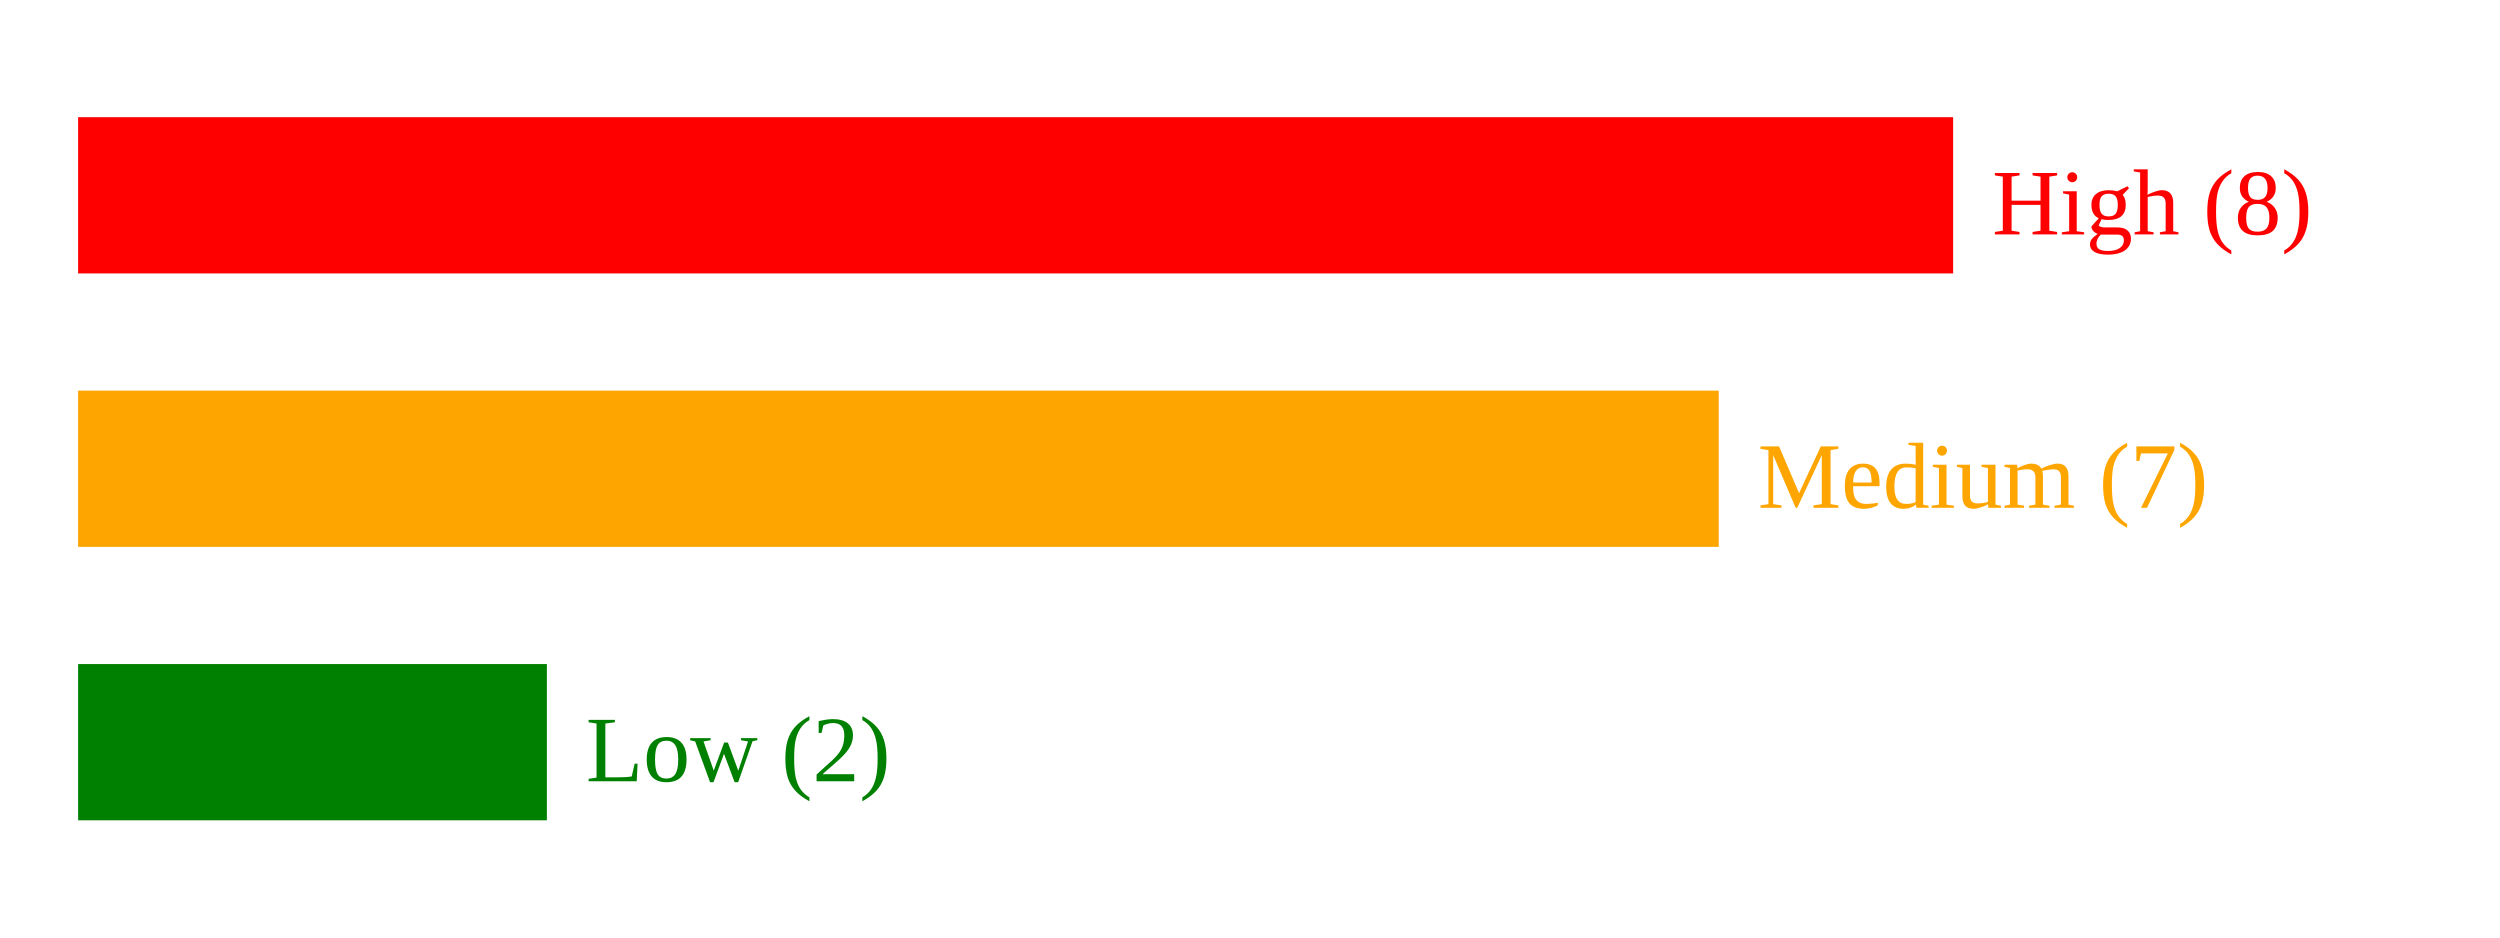
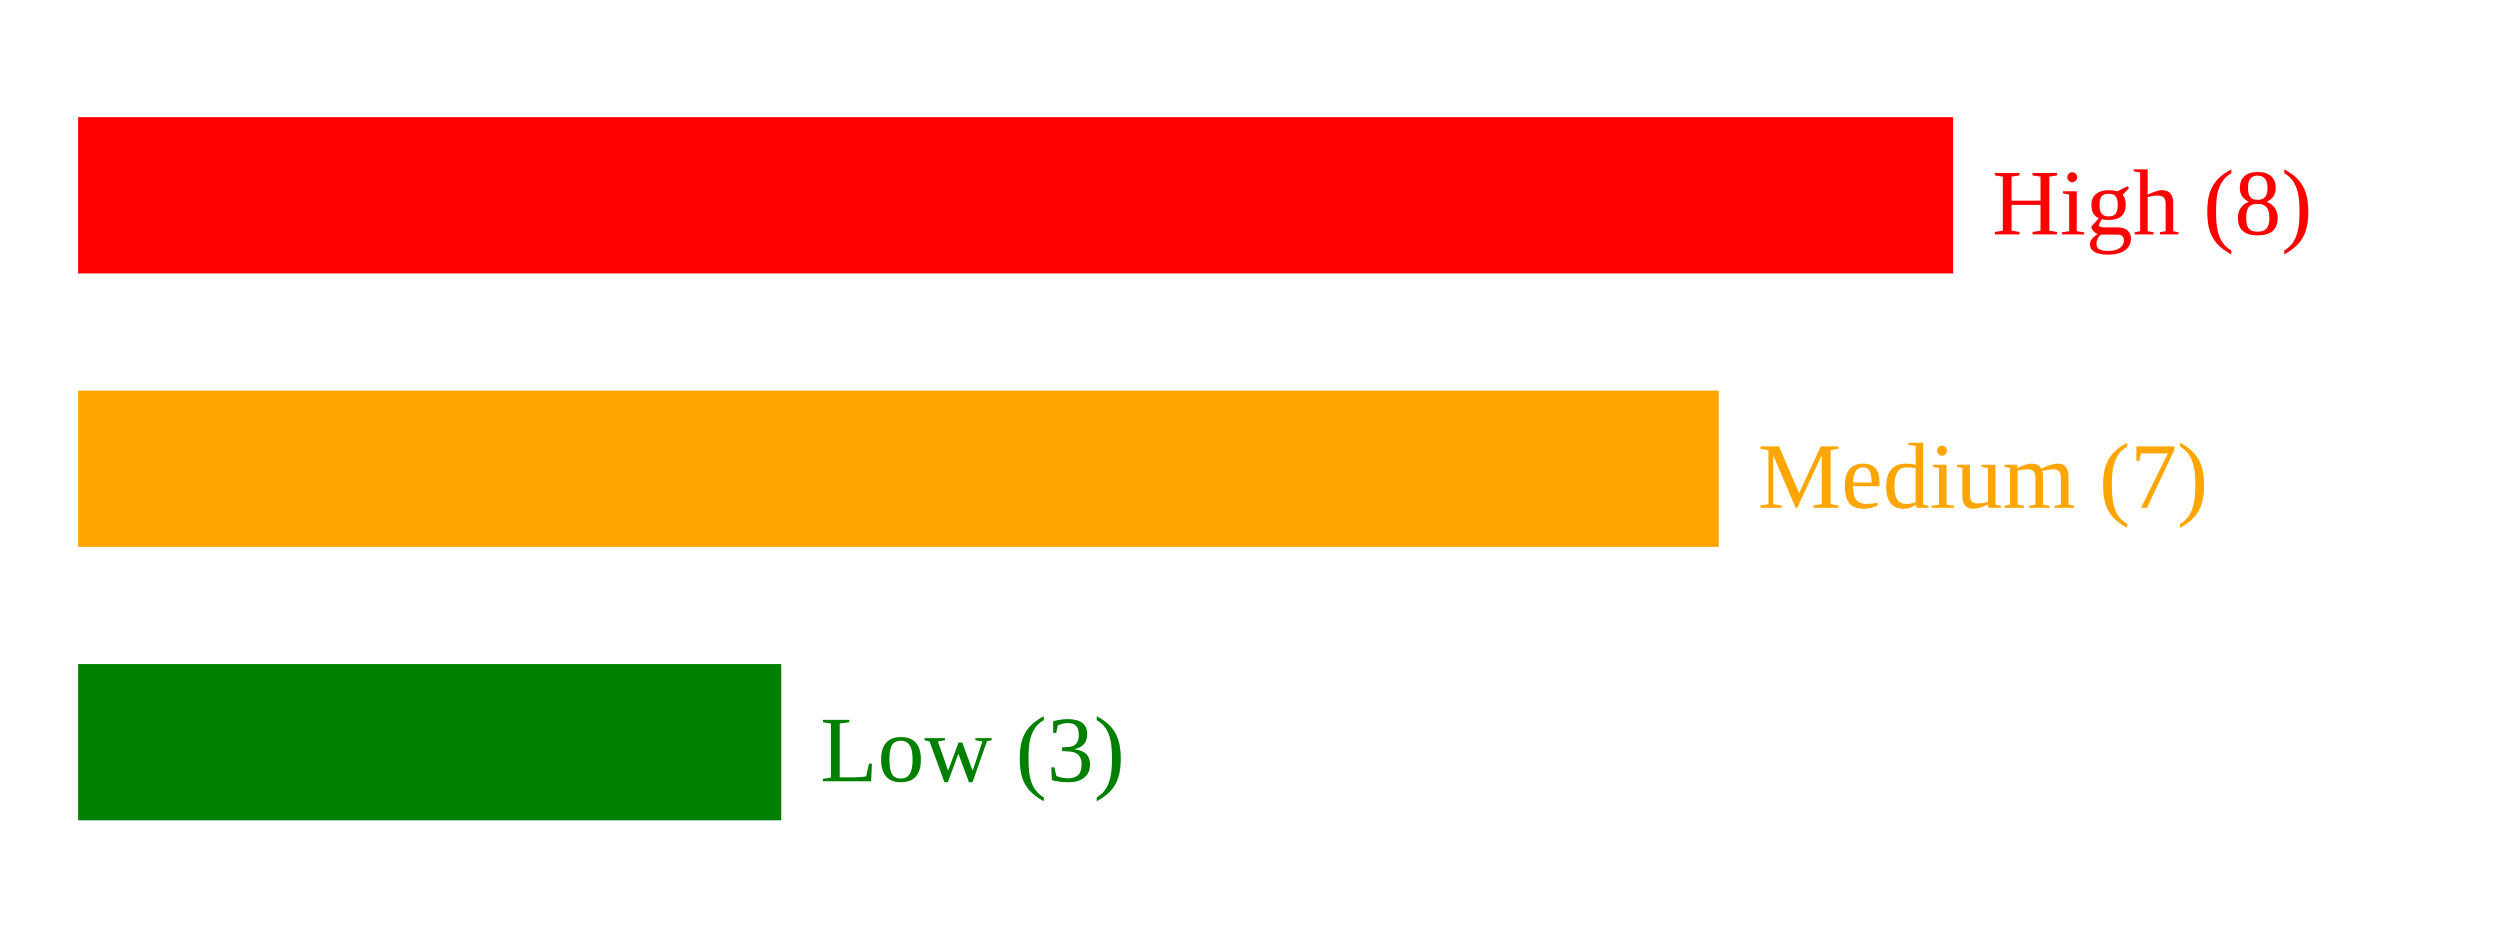
<svg xmlns="http://www.w3.org/2000/svg" width="320" height="120">
  <rect x="10" y="15" width="240" height="20" fill="red" />
  <text x="255" y="30" fill="red">High (8)</text>
  <rect x="10" y="50" width="210" height="20" fill="orange" />
  <text x="225" y="65" fill="orange">Medium (7)</text>
-   <rect x="10" y="85" width="60" height="20" fill="green" />
-   <text x="75" y="100" fill="green">Low (2)</text>
+   <rect x="10" y="85" width="90" height="20" fill="green" />
+   <text x="105" y="100" fill="green">Low (3)</text>
</svg>
